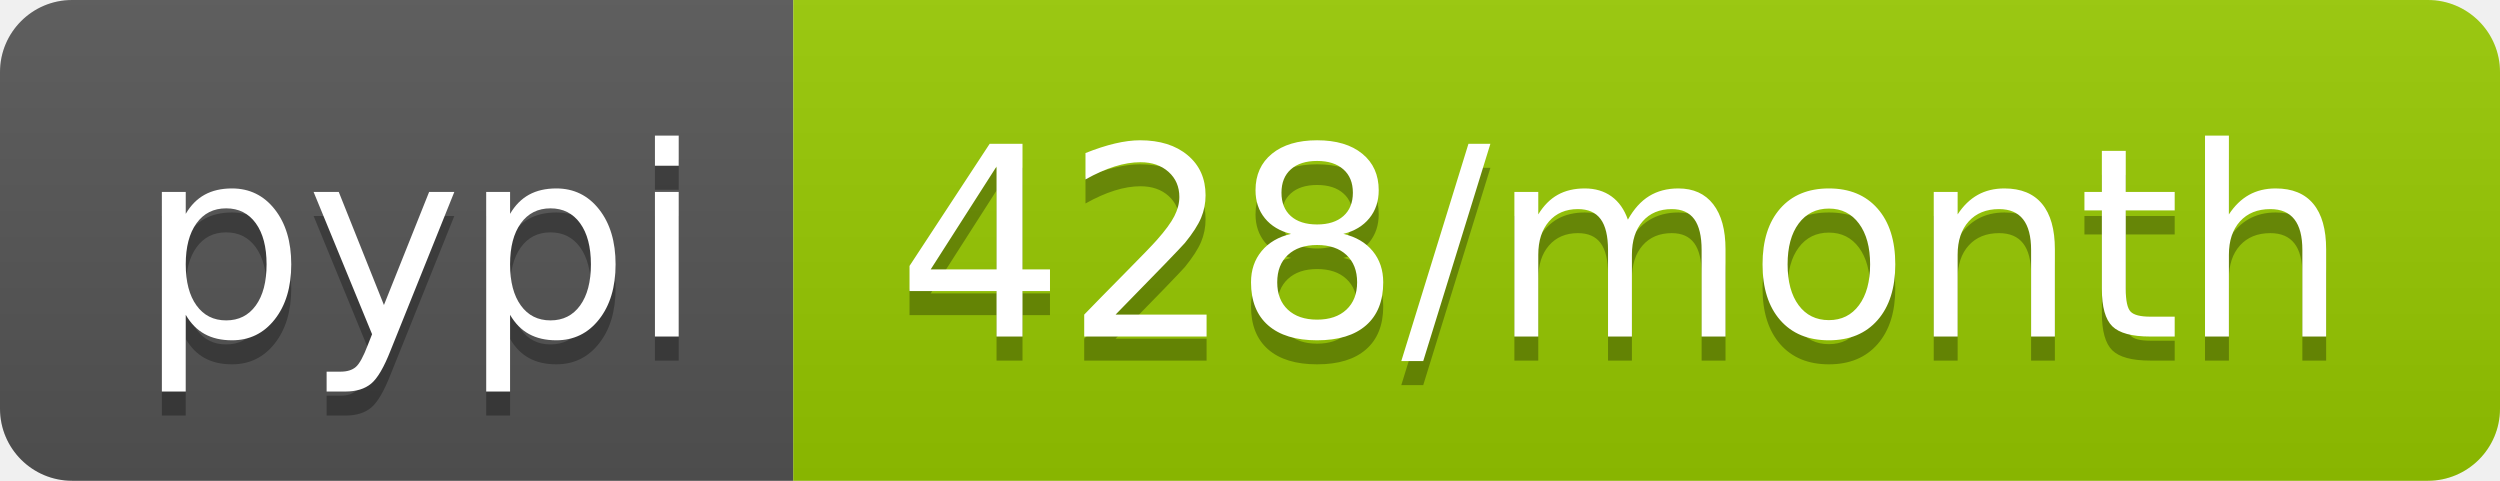
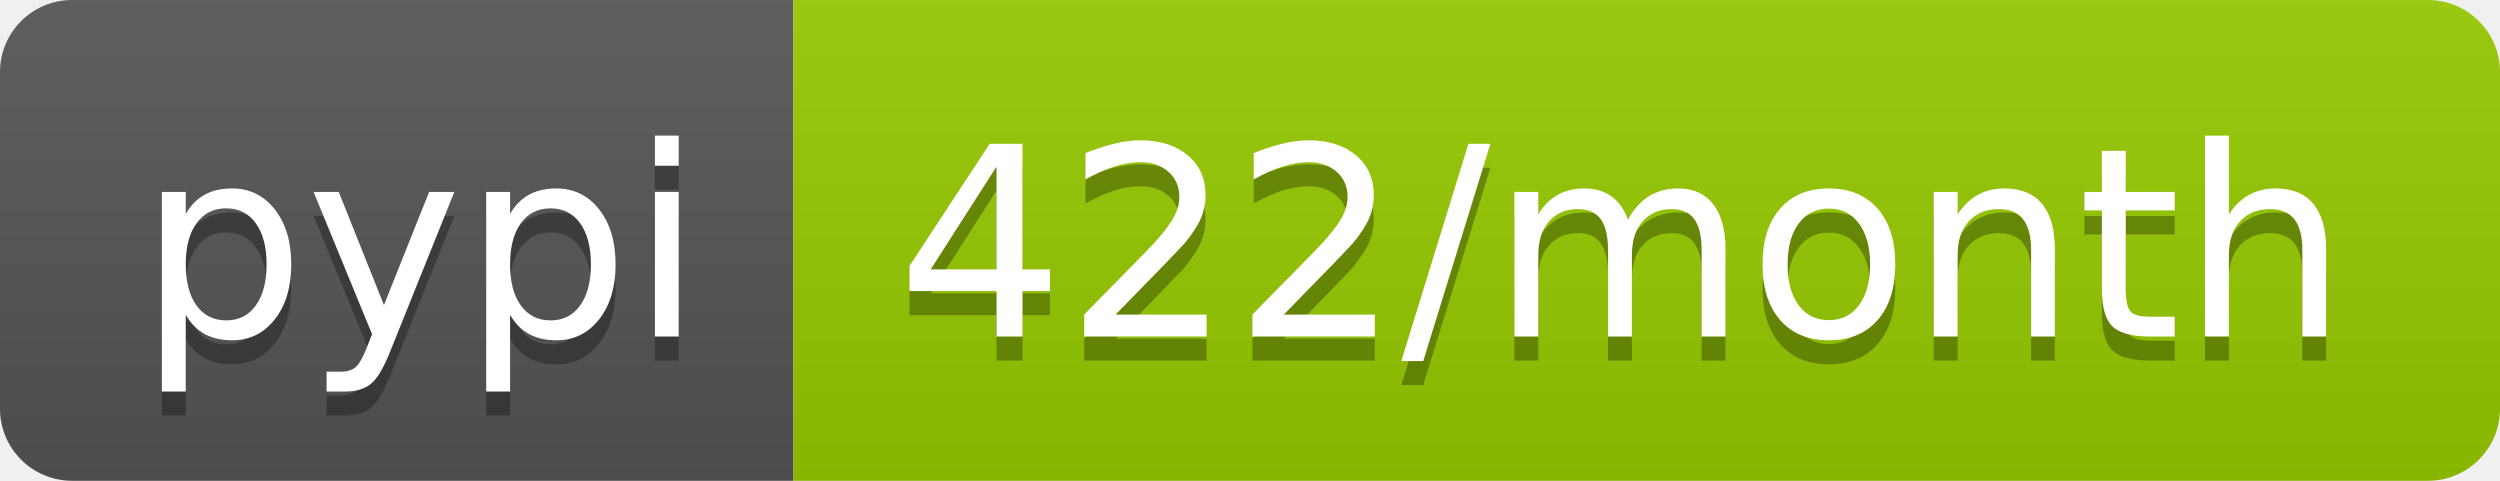
- <svg xmlns="http://www.w3.org/2000/svg" width="104" height="20" role="img" aria-label="pypi: 428/month">
+ <svg xmlns="http://www.w3.org/2000/svg" width="104" height="20" role="img" aria-label="pypi: 422/month">
  <linearGradient id="s" x2="0" y2="100%">
    <stop offset="0" stop-color="#bbb" stop-opacity=".1" />
    <stop offset="1" stop-opacity=".1" />
  </linearGradient>
  <clipPath id="r">
    <rect width="104" height="20" rx="3" fill="#fff" />
  </clipPath>
  <g clip-path="url(#r)">
    <rect width="33" height="20" fill="#555" />
    <rect x="33" width="71" height="20" fill="#97ca00" />
    <rect width="104" height="20" fill="url(#s)" />
  </g>
  <g fill="#fff" text-anchor="middle" font-family="Verdana,Geneva,DejaVu Sans,sans-serif" text-rendering="geometricPrecision" font-size="110">
    <text aria-hidden="true" x="175" y="150" fill="#010101" fill-opacity=".3" transform="scale(.1)" textLength="230">pypi</text>
    <text x="175" y="140" transform="scale(.1)" fill="#fff" textLength="230">pypi</text>
-     <text aria-hidden="true" x="675" y="150" fill="#010101" fill-opacity=".3" transform="scale(.1)" textLength="610">428/month</text>
-     <text x="675" y="140" transform="scale(.1)" fill="#fff" textLength="610">428/month</text>
+     <text aria-hidden="true" x="675" y="150" fill="#010101" fill-opacity=".3" transform="scale(.1)" textLength="610">422/month</text>
+     <text x="675" y="140" transform="scale(.1)" fill="#fff" textLength="610">422/month</text>
  </g>
</svg>
